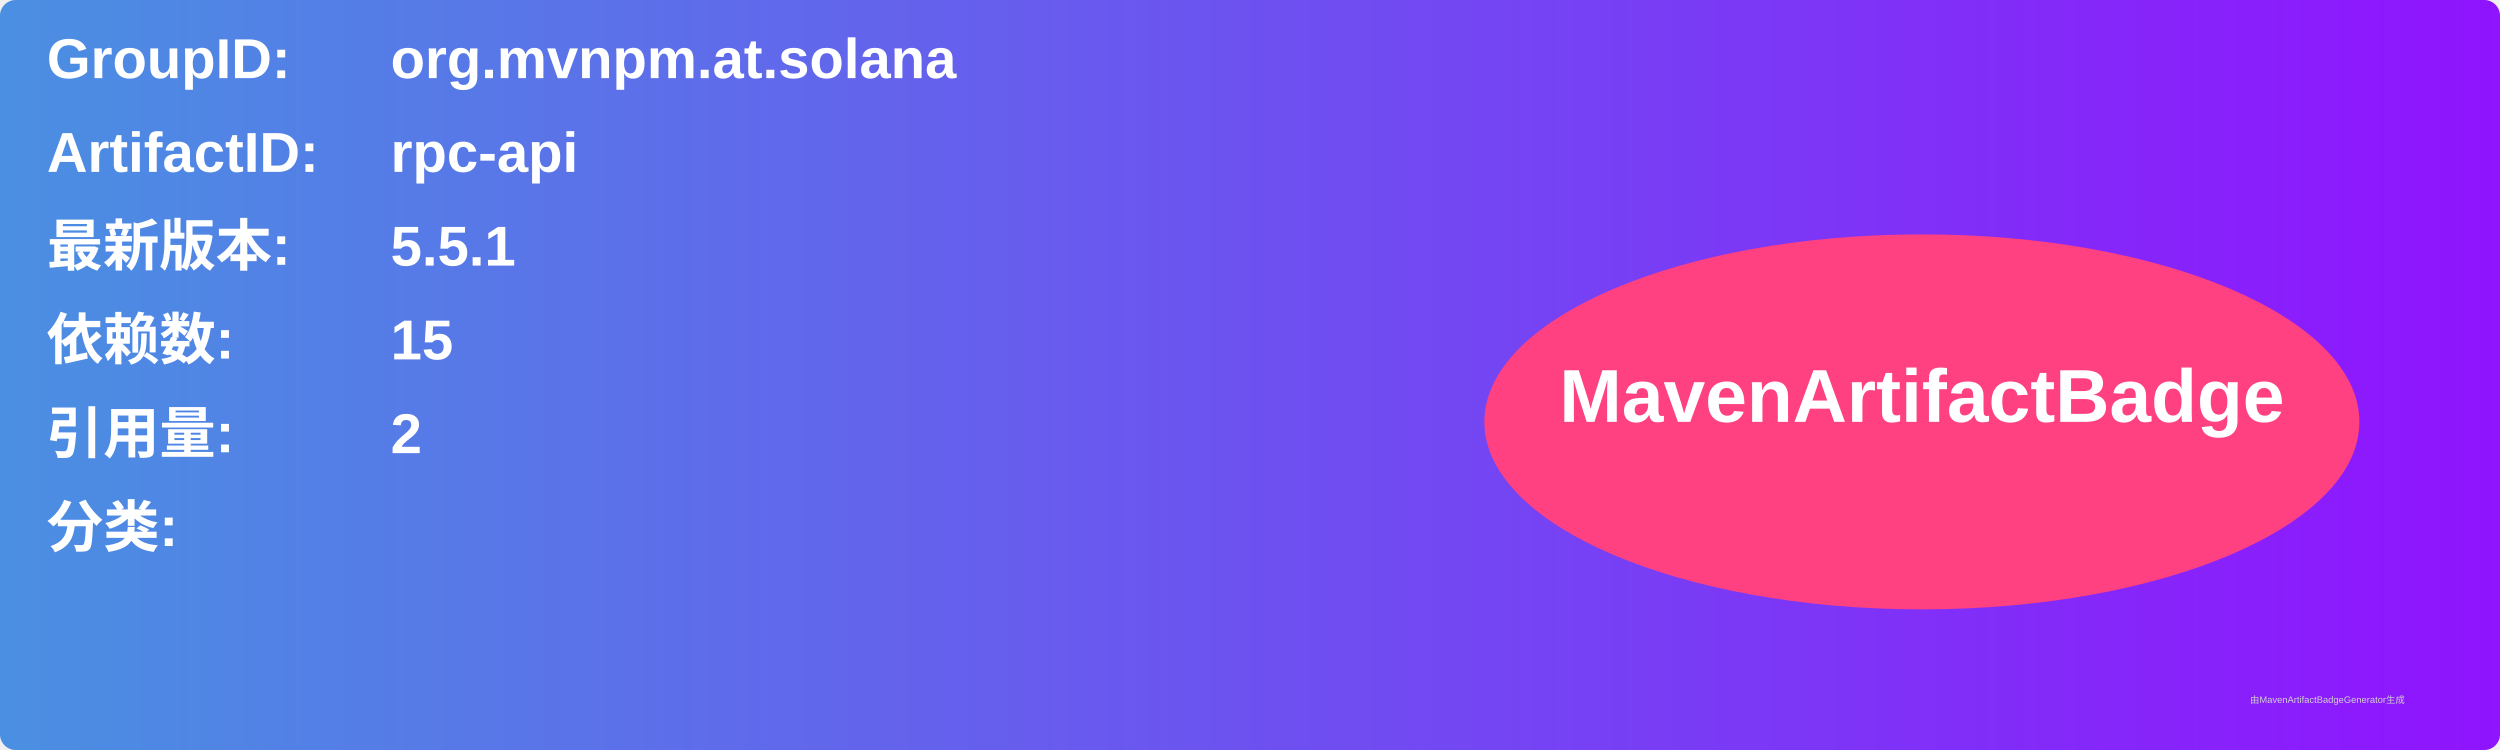
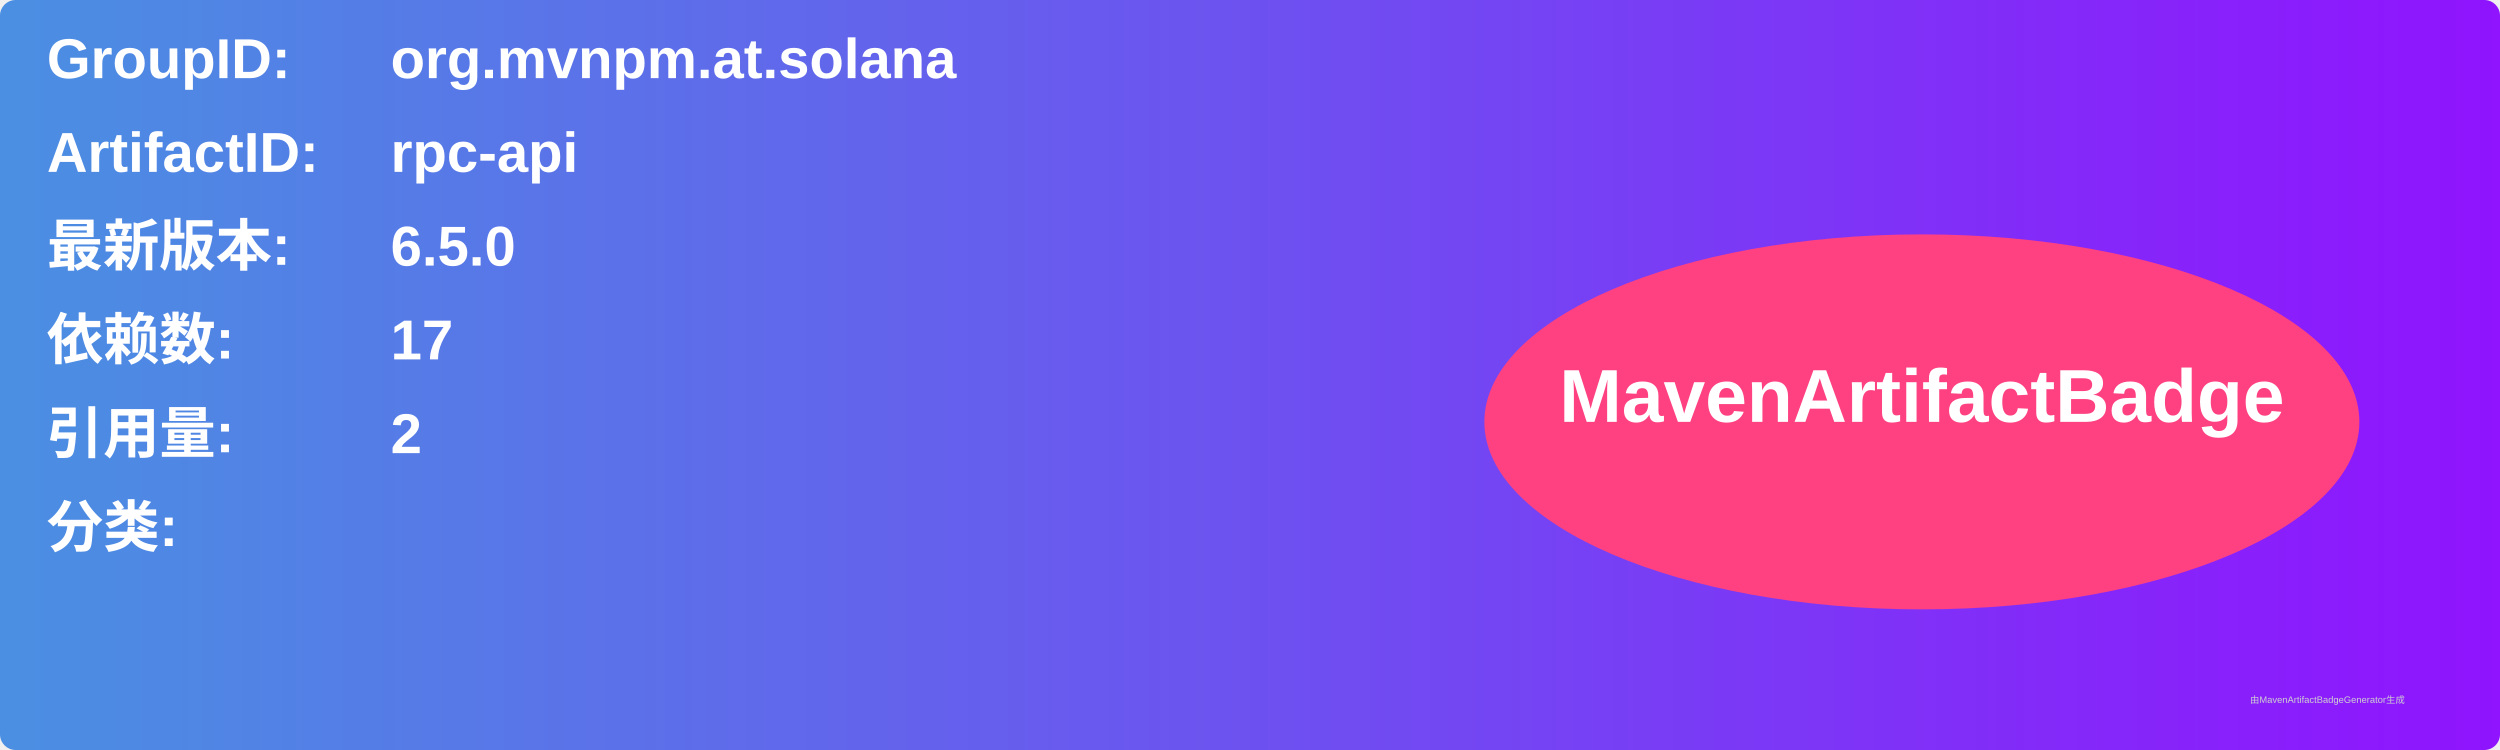
<svg xmlns="http://www.w3.org/2000/svg" width="800" height="240" viewBox="0 0 800 240">
  <linearGradient id="grad" x1="0%" y1="0%" x2="100%" y2="0%">
    <stop offset="0%" stop-color="#4a90e2" />
    <stop offset="100%" stop-color="#9013fe" />
  </linearGradient>
  <rect width="100%" height="100%" rx="5" ry="5" fill="url(#grad)" />
  <g transform="translate(15, 15)">
    <text x="0" y="10" font-family="Arial" font-size="18" fill="white" font-weight="bold" width="260">GroupID:</text>
    <text x="110" y="10" font-family="Arial" font-size="18" fill="white" font-weight="bold" width="460">org.mvnpm.at.solana</text>
    <text x="0" y="40" font-family="Arial" font-size="18" fill="white" font-weight="bold" width="260">ArtifactID:</text>
    <text x="110" y="40" font-family="Arial" font-size="18" fill="white" font-weight="bold" width="460">rpc-api</text>
    <text x="0" y="70" font-family="Arial" font-size="18" fill="white" font-weight="bold">最新版本:</text>
    <text x="110" y="70" font-family="Arial" font-size="18" fill="white" font-weight="bold">
-       <tspan font-weight="bold">5.5.1</tspan>
+       <tspan font-weight="bold">6.5.0</tspan>
    </text>
    <text x="0" y="100" font-family="Arial" font-size="18" fill="white" font-weight="bold">依赖数: </text>
    <text x="110" y="100" font-family="Arial" font-size="18" fill="white">
-       <tspan font-weight="bold">15</tspan>
+       <tspan font-weight="bold">17</tspan>
    </text>
    <text x="0" y="130" font-family="Arial" font-size="18" fill="white" font-weight="bold">引用量: </text>
    <text x="110" y="130" font-family="Arial" font-size="18" fill="white">
      <tspan font-weight="bold">2</tspan>
    </text>
    <text x="0" y="160" font-family="Arial" font-size="18" fill="white" font-weight="bold">分类:</text>
    <text x="10" y="190" font-family="Arial" font-size="10" fill="white">
      <tspan font-weight="bold" />
    </text>
    <ellipse cx="600" cy="120" rx="140" ry="60" fill="#ff4081" />
    <text x="600" y="120" text-anchor="middle" font-family="Arial" font-size="24" fill="white" font-weight="bold">MavenArtifactBadge</text>
  </g>
  <text x="720" y="225" font-family="Arial" font-size="3" fill="#d0d0d0">由MavenArtifactBadgeGenerator生成</text>
</svg>
